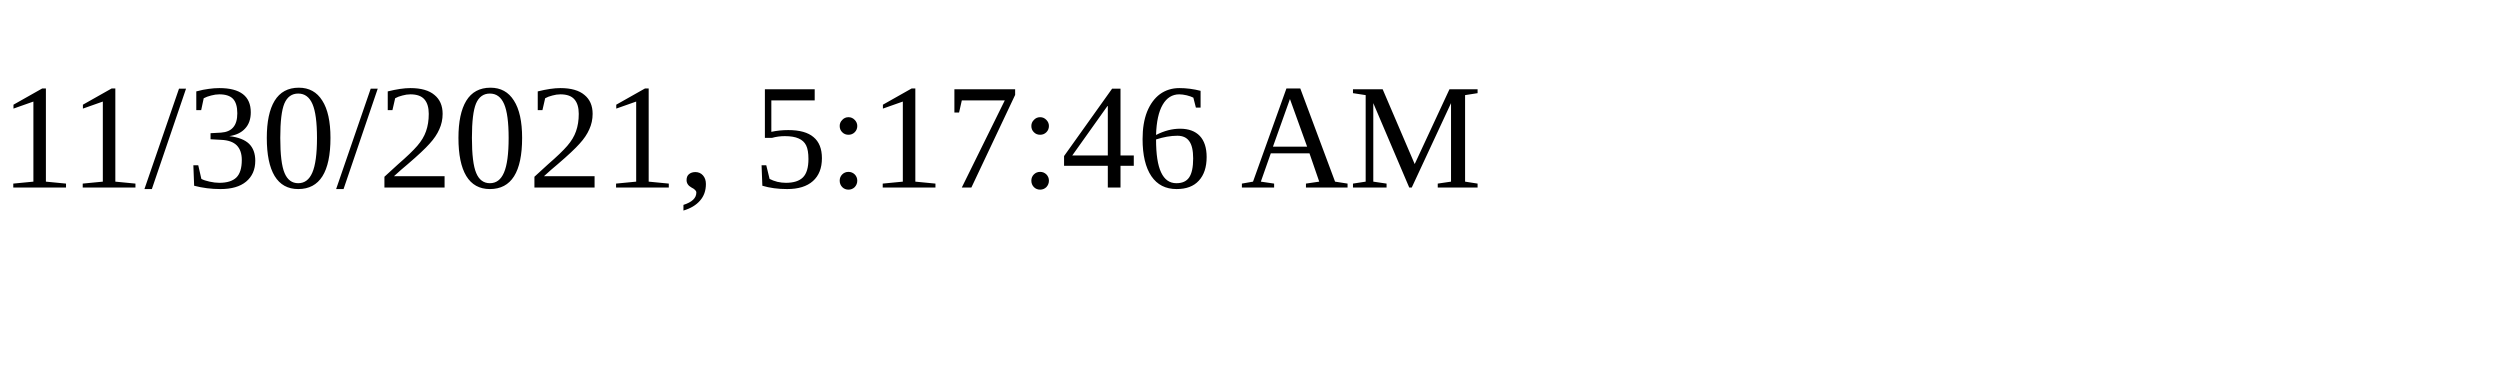
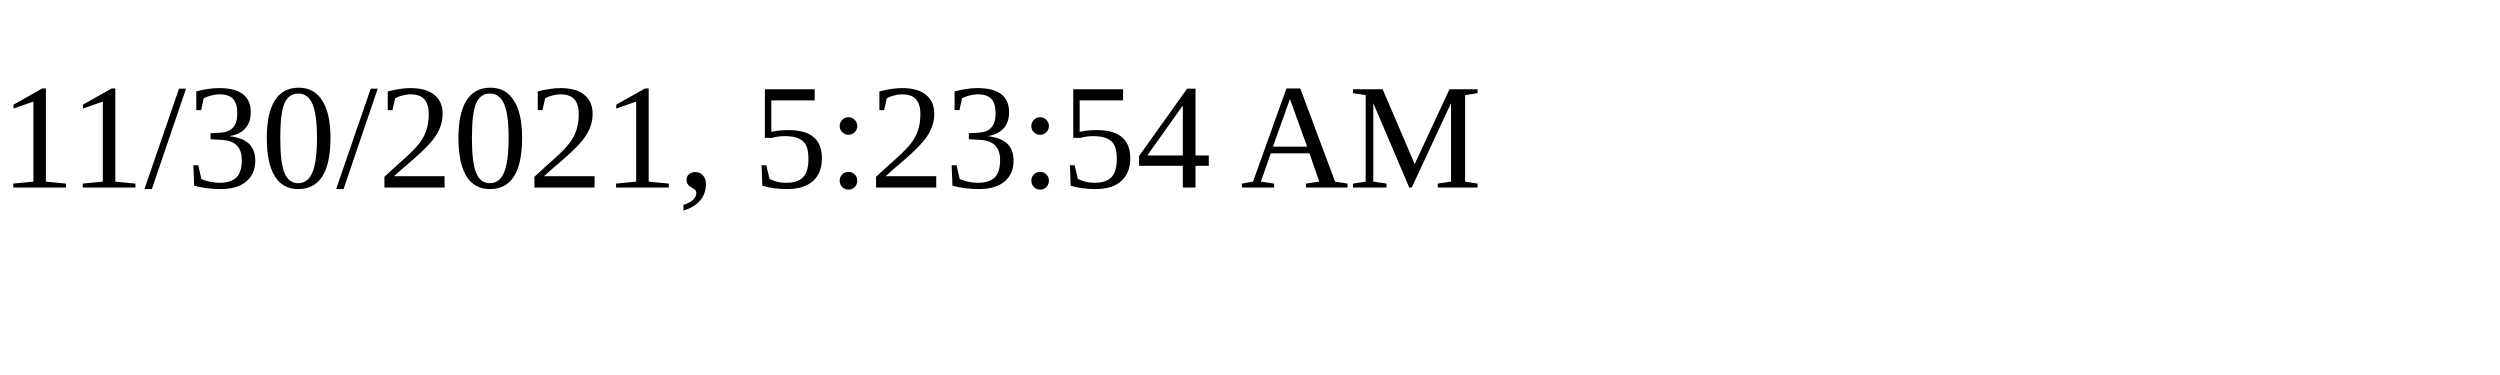
<svg xmlns="http://www.w3.org/2000/svg" height="30" width="200">
-   <text x="0" y="15">11/30/2021, 5:17:46 AM</text>
+   <text x="0" y="15">11/30/2021, 5:23:54 AM</text>
</svg>
